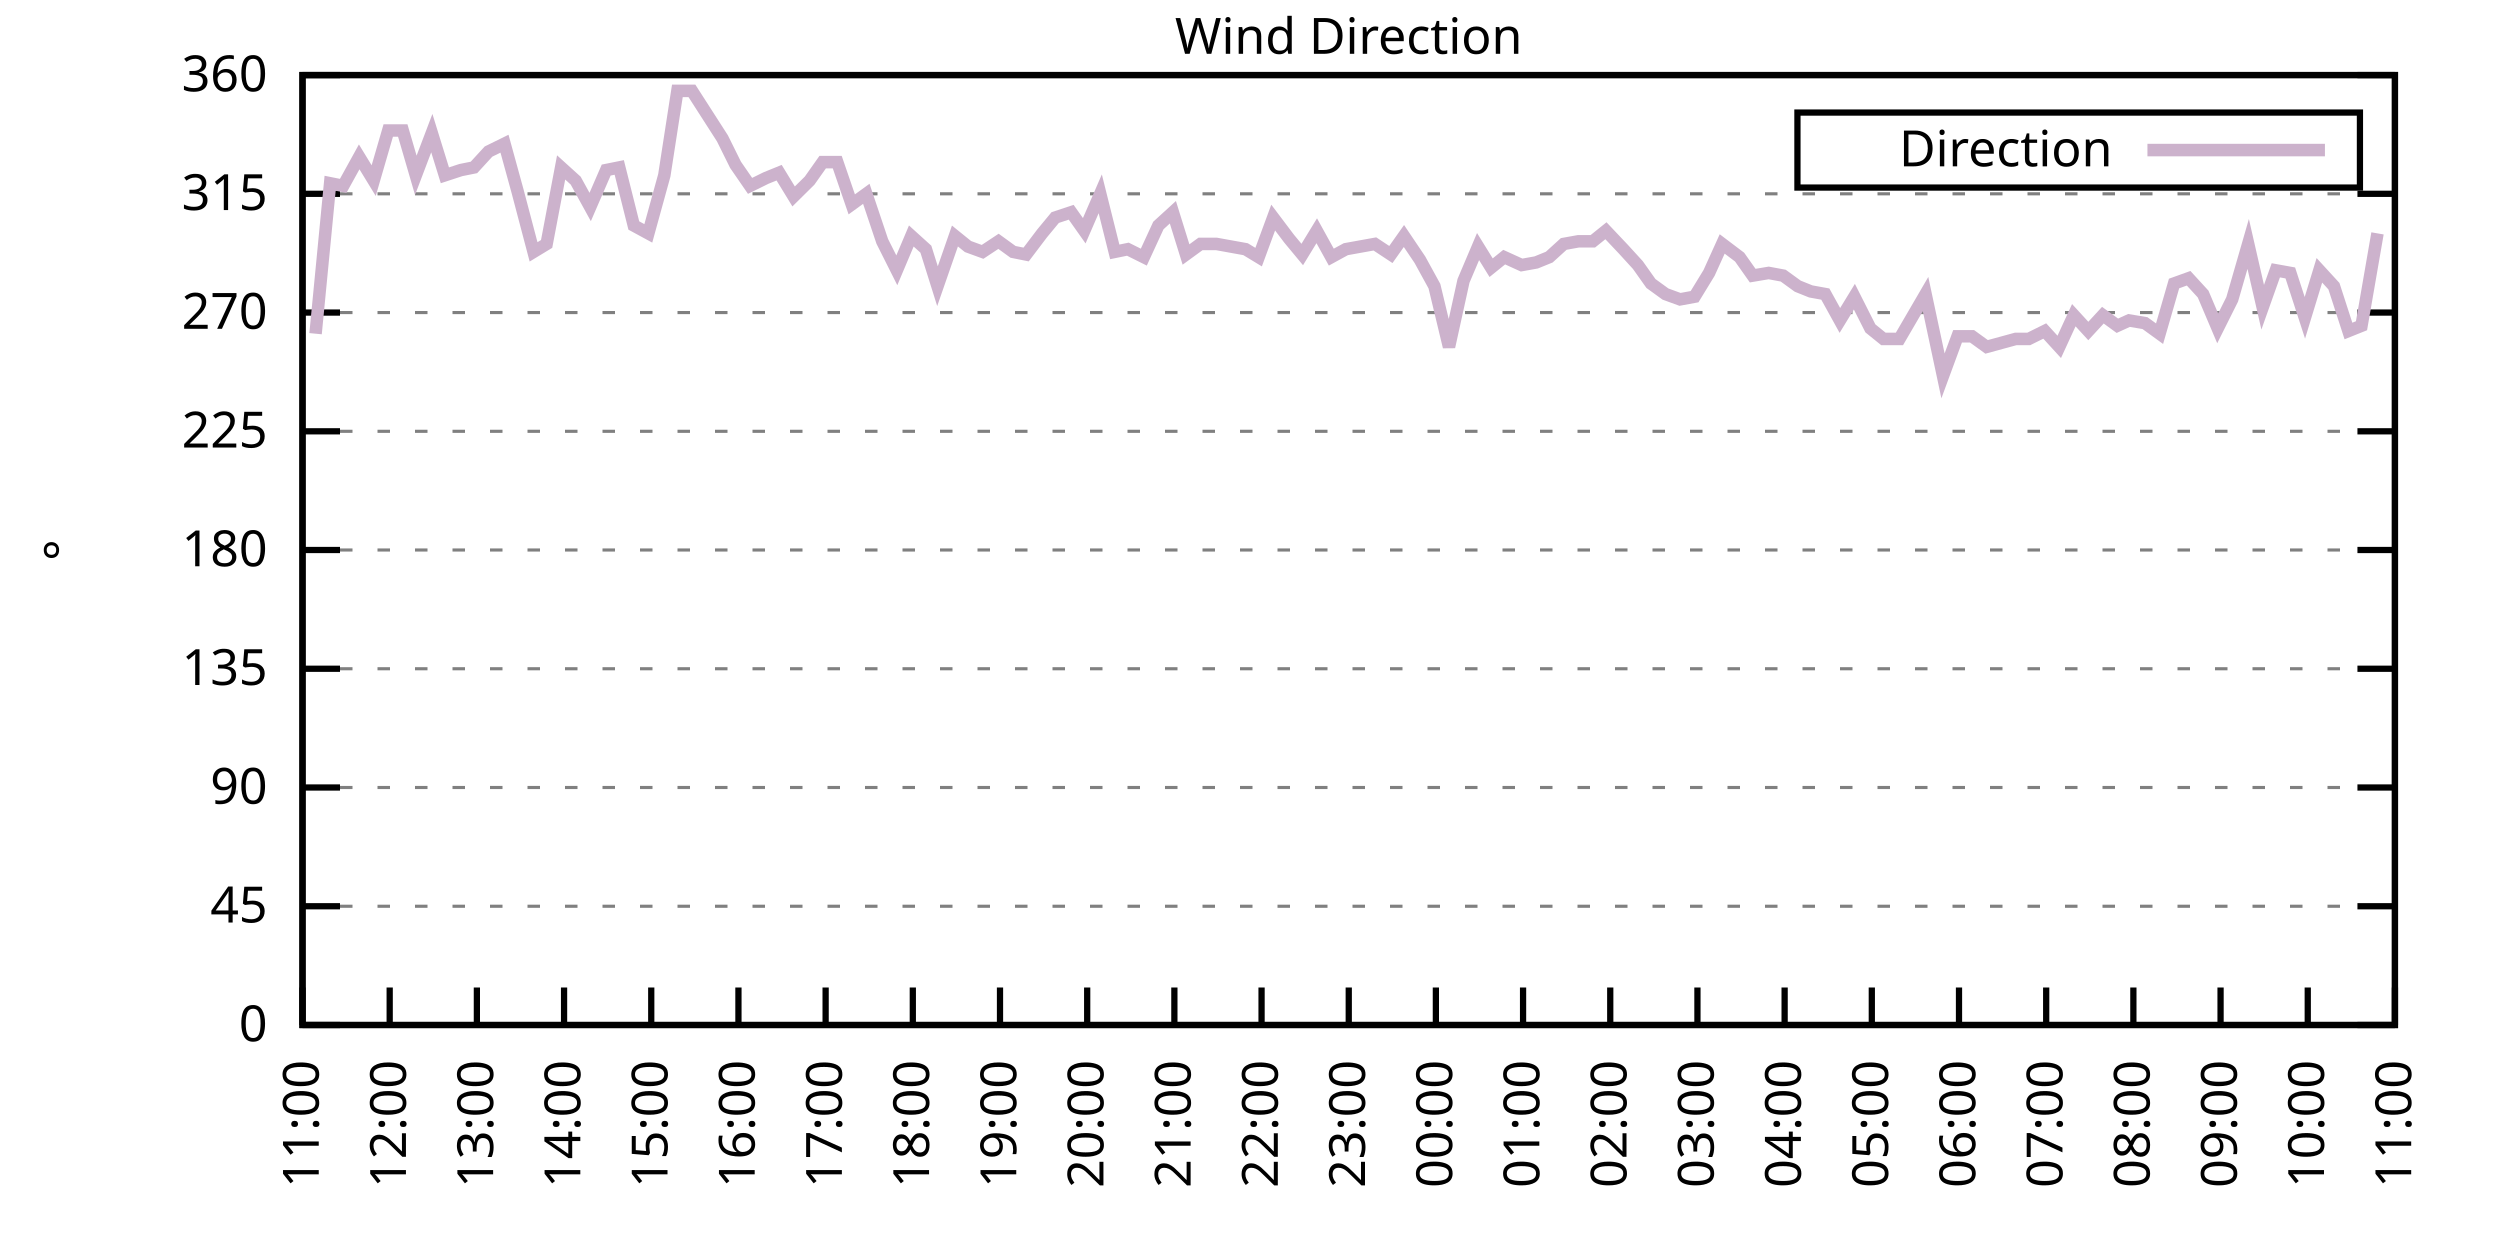
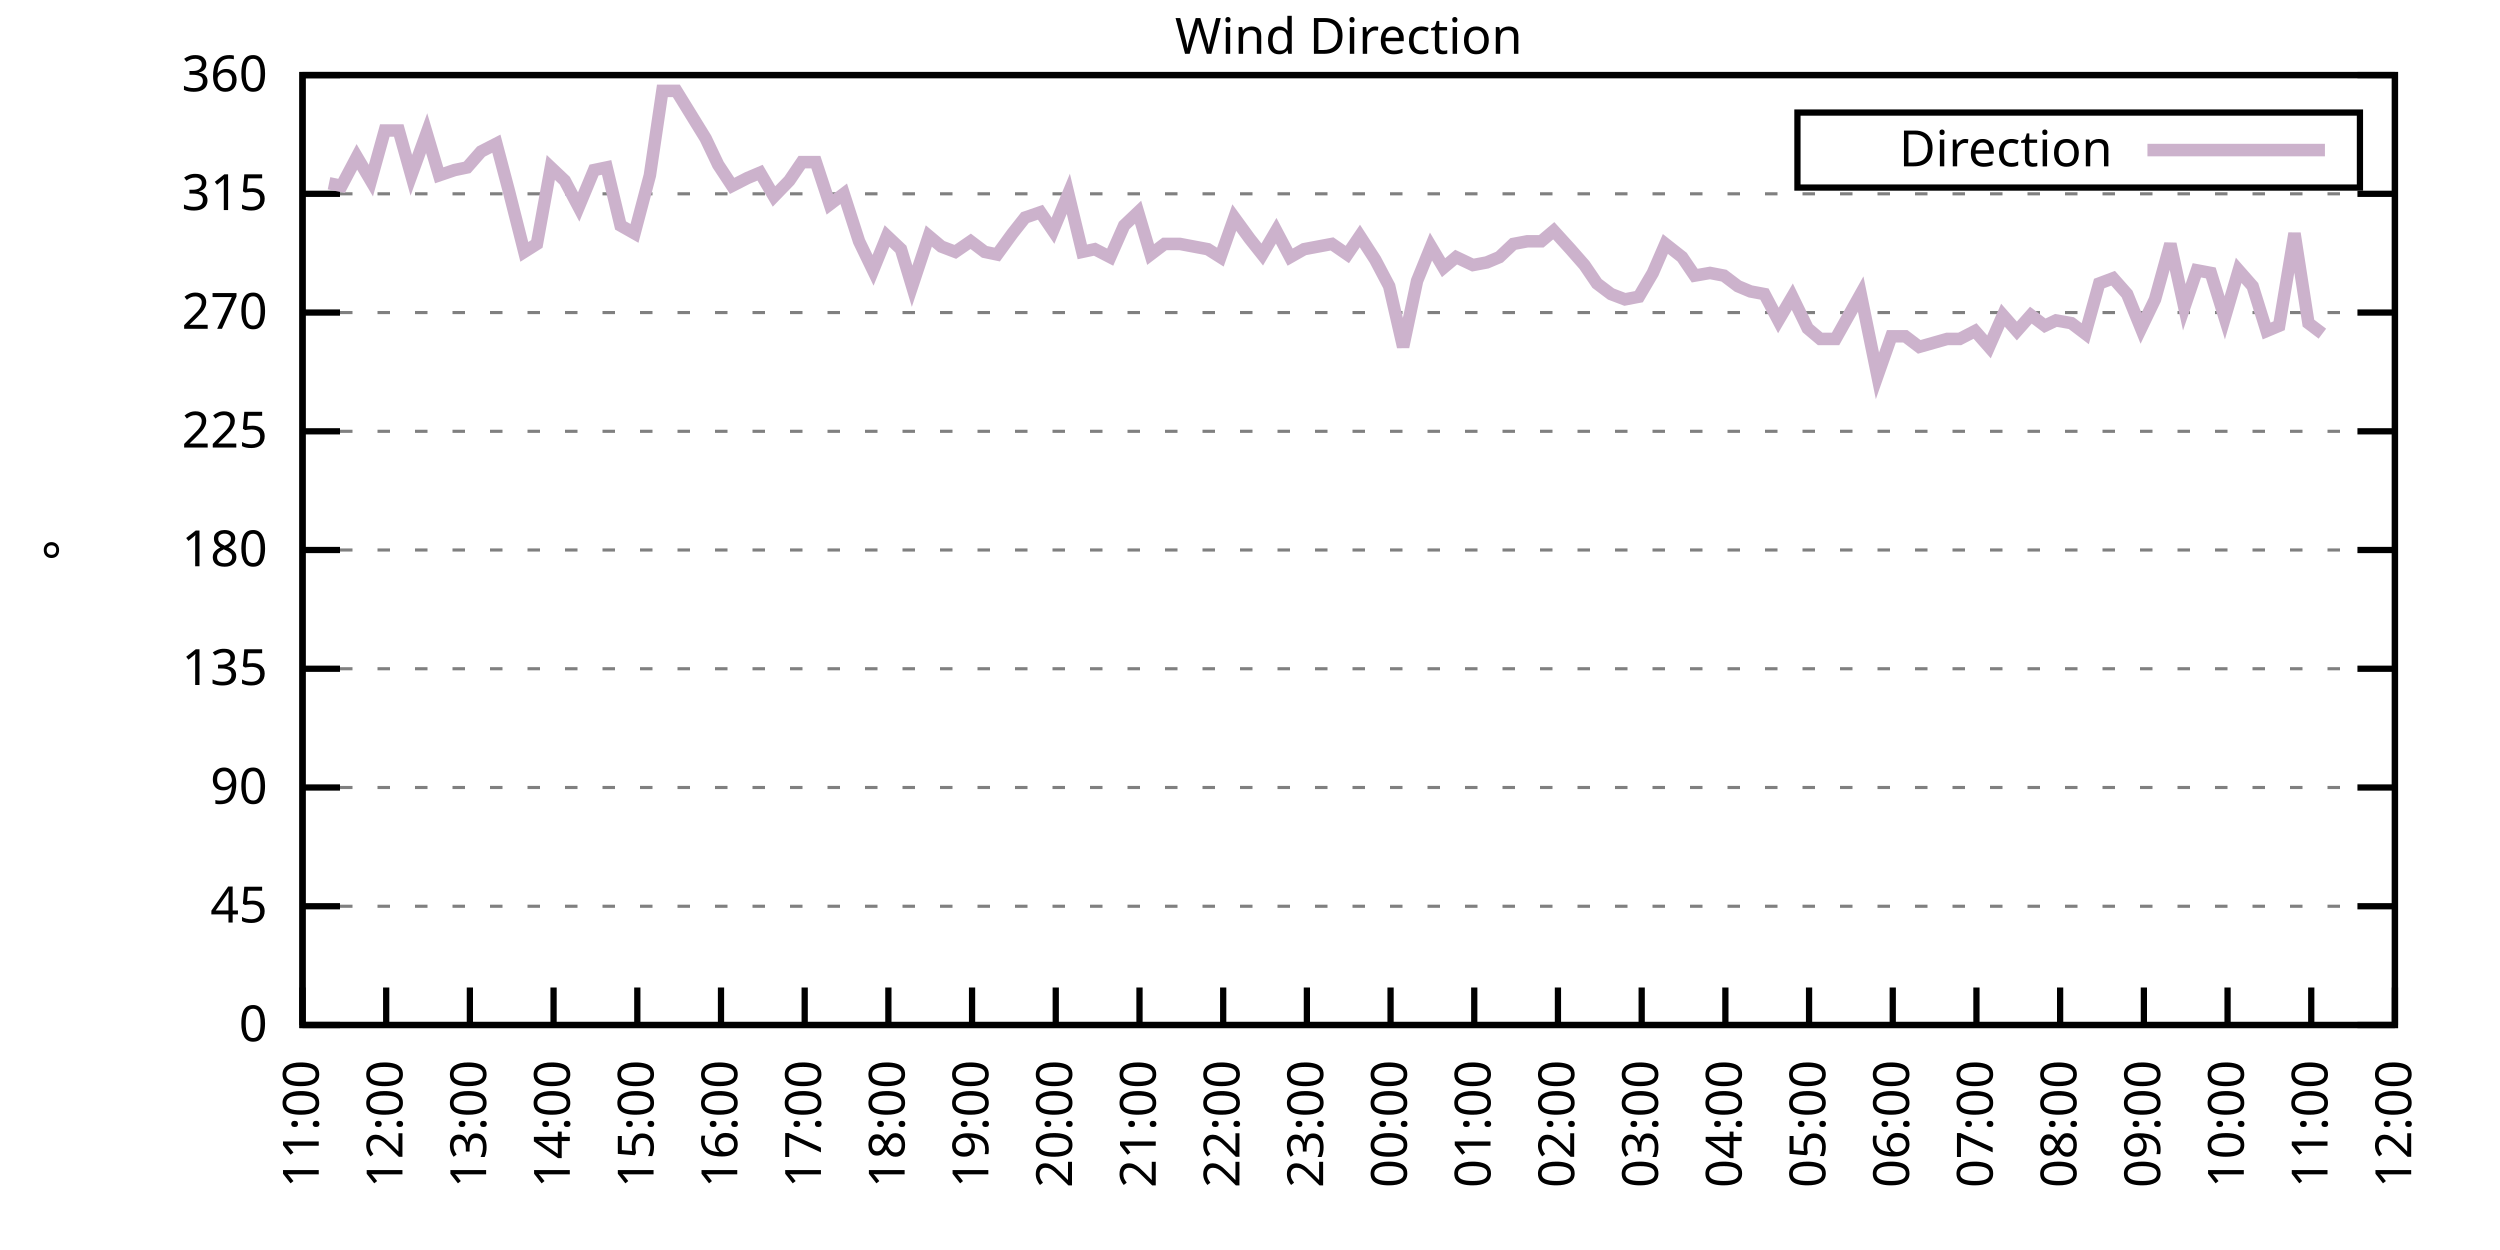
<svg xmlns="http://www.w3.org/2000/svg" xmlns:xlink="http://www.w3.org/1999/xlink" width="400" height="200" viewBox="0 0 400 200">
  <g id="gnuplot_canvas">
    <rect x="0" y="0" width="400" height="200" fill="none" />
    <defs>
      <circle id="gpDot" r="0.5" stroke-width="0.5" stroke="currentColor" />
      <path id="gpPt0" stroke-width="0.333" stroke="currentColor" d="M-1,0 h2 M0,-1 v2" />
      <path id="gpPt1" stroke-width="0.333" stroke="currentColor" d="M-1,-1 L1,1 M1,-1 L-1,1" />
      <path id="gpPt2" stroke-width="0.333" stroke="currentColor" d="M-1,0 L1,0 M0,-1 L0,1 M-1,-1 L1,1 M-1,1 L1,-1" />
      <rect id="gpPt3" stroke-width="0.333" stroke="currentColor" x="-1" y="-1" width="2" height="2" />
      <rect id="gpPt4" stroke-width="0.333" stroke="currentColor" fill="currentColor" x="-1" y="-1" width="2" height="2" />
      <circle id="gpPt5" stroke-width="0.333" stroke="currentColor" cx="0" cy="0" r="1" />
      <use xlink:href="#gpPt5" id="gpPt6" fill="currentColor" stroke="none" />
      <path id="gpPt7" stroke-width="0.333" stroke="currentColor" d="M0,-1.33 L-1.33,0.67 L1.33,0.67 z" />
      <use xlink:href="#gpPt7" id="gpPt8" fill="currentColor" stroke="none" />
      <use xlink:href="#gpPt7" id="gpPt9" stroke="currentColor" transform="rotate(180)" />
      <use xlink:href="#gpPt9" id="gpPt10" fill="currentColor" stroke="none" />
      <use xlink:href="#gpPt3" id="gpPt11" stroke="currentColor" transform="rotate(45)" />
      <use xlink:href="#gpPt11" id="gpPt12" fill="currentColor" stroke="none" />
      <path id="gpPt13" stroke-width="0.333" stroke="currentColor" d="M0,1.330 L1.265,0.411 L0.782,-1.067 L-0.782,-1.076 L-1.265,0.411 z" />
      <use xlink:href="#gpPt13" id="gpPt14" fill="currentColor" stroke="none" />
      <filter id="textbox" filterUnits="objectBoundingBox" x="0" y="0" height="1" width="1">
        <feFlood flood-color="white" flood-opacity="1" result="bgnd" />
        <feComposite in="SourceGraphic" in2="bgnd" operator="atop" />
      </filter>
      <filter id="greybox" filterUnits="objectBoundingBox" x="0" y="0" height="1" width="1">
        <feFlood flood-color="lightgrey" flood-opacity="1" result="grey" />
        <feComposite in="SourceGraphic" in2="grey" operator="atop" />
      </filter>
    </defs>
    <g fill="none" color="white" stroke="currentColor" stroke-width="1.00" stroke-linecap="butt" stroke-linejoin="miter">
</g>
    <g fill="none" color="black" stroke="currentColor" stroke-width="1.00" stroke-linecap="butt" stroke-linejoin="miter">
      <g stroke="none" shape-rendering="crispEdges">
        <polygon fill="rgb(255, 255, 255)" points="48.40,164.00 383.18,164.00 383.18,12.02 48.40,12.02 " />
      </g>
    </g>
    <g fill="none" color="black" stroke="currentColor" stroke-width="1.00" stroke-linecap="butt" stroke-linejoin="miter">
</g>
    <g fill="none" color="black" stroke="black" stroke-width="0.50" stroke-linecap="butt" stroke-linejoin="miter">
</g>
    <g fill="none" color="gray" stroke="currentColor" stroke-width="0.50" stroke-linecap="butt" stroke-linejoin="miter">
      <path stroke="gray" stroke-dasharray="2,4" class="gridline" d="M48.40,164.00 L383.19,164.00  " />
    </g>
    <g fill="none" color="gray" stroke="gray" stroke-width="1.00" stroke-linecap="butt" stroke-linejoin="miter">
</g>
    <g fill="none" color="black" stroke="currentColor" stroke-width="1.00" stroke-linecap="butt" stroke-linejoin="miter">
      <path stroke="black" d="M48.40,164.00 L54.40,164.00 M383.19,164.00 L377.19,164.00  " />
      <g transform="translate(42.80,166.60)" stroke="none" fill="black" font-family="Sans" font-size="8.00" text-anchor="end">
        <text>
          <tspan font-family="Sans"> 0</tspan>
        </text>
      </g>
    </g>
    <g fill="none" color="black" stroke="currentColor" stroke-width="1.00" stroke-linecap="butt" stroke-linejoin="miter">
</g>
    <g fill="none" color="black" stroke="black" stroke-width="0.50" stroke-linecap="butt" stroke-linejoin="miter">
</g>
    <g fill="none" color="gray" stroke="currentColor" stroke-width="0.50" stroke-linecap="butt" stroke-linejoin="miter">
      <path stroke="gray" stroke-dasharray="2,4" class="gridline" d="M48.40,145.00 L383.19,145.00  " />
    </g>
    <g fill="none" color="gray" stroke="gray" stroke-width="1.00" stroke-linecap="butt" stroke-linejoin="miter">
</g>
    <g fill="none" color="black" stroke="currentColor" stroke-width="1.00" stroke-linecap="butt" stroke-linejoin="miter">
      <path stroke="black" d="M48.40,145.00 L54.40,145.00 M383.19,145.00 L377.19,145.00  " />
      <g transform="translate(42.80,147.60)" stroke="none" fill="black" font-family="Sans" font-size="8.00" text-anchor="end">
        <text>
          <tspan font-family="Sans"> 45</tspan>
        </text>
      </g>
    </g>
    <g fill="none" color="black" stroke="currentColor" stroke-width="1.00" stroke-linecap="butt" stroke-linejoin="miter">
</g>
    <g fill="none" color="black" stroke="black" stroke-width="0.50" stroke-linecap="butt" stroke-linejoin="miter">
</g>
    <g fill="none" color="gray" stroke="currentColor" stroke-width="0.50" stroke-linecap="butt" stroke-linejoin="miter">
      <path stroke="gray" stroke-dasharray="2,4" class="gridline" d="M48.40,126.00 L383.19,126.00  " />
    </g>
    <g fill="none" color="gray" stroke="gray" stroke-width="1.00" stroke-linecap="butt" stroke-linejoin="miter">
</g>
    <g fill="none" color="black" stroke="currentColor" stroke-width="1.00" stroke-linecap="butt" stroke-linejoin="miter">
      <path stroke="black" d="M48.40,126.00 L54.40,126.00 M383.19,126.00 L377.19,126.00  " />
      <g transform="translate(42.80,128.60)" stroke="none" fill="black" font-family="Sans" font-size="8.00" text-anchor="end">
        <text>
          <tspan font-family="Sans"> 90</tspan>
        </text>
      </g>
    </g>
    <g fill="none" color="black" stroke="currentColor" stroke-width="1.00" stroke-linecap="butt" stroke-linejoin="miter">
</g>
    <g fill="none" color="black" stroke="black" stroke-width="0.50" stroke-linecap="butt" stroke-linejoin="miter">
</g>
    <g fill="none" color="gray" stroke="currentColor" stroke-width="0.50" stroke-linecap="butt" stroke-linejoin="miter">
      <path stroke="gray" stroke-dasharray="2,4" class="gridline" d="M48.40,107.00 L383.19,107.00  " />
    </g>
    <g fill="none" color="gray" stroke="gray" stroke-width="1.00" stroke-linecap="butt" stroke-linejoin="miter">
</g>
    <g fill="none" color="black" stroke="currentColor" stroke-width="1.00" stroke-linecap="butt" stroke-linejoin="miter">
      <path stroke="black" d="M48.40,107.00 L54.40,107.00 M383.19,107.00 L377.19,107.00  " />
      <g transform="translate(42.80,109.60)" stroke="none" fill="black" font-family="Sans" font-size="8.00" text-anchor="end">
        <text>
          <tspan font-family="Sans"> 135</tspan>
        </text>
      </g>
    </g>
    <g fill="none" color="black" stroke="currentColor" stroke-width="1.00" stroke-linecap="butt" stroke-linejoin="miter">
</g>
    <g fill="none" color="black" stroke="black" stroke-width="0.50" stroke-linecap="butt" stroke-linejoin="miter">
</g>
    <g fill="none" color="gray" stroke="currentColor" stroke-width="0.50" stroke-linecap="butt" stroke-linejoin="miter">
      <path stroke="gray" stroke-dasharray="2,4" class="gridline" d="M48.40,88.00 L383.19,88.00  " />
    </g>
    <g fill="none" color="gray" stroke="gray" stroke-width="1.00" stroke-linecap="butt" stroke-linejoin="miter">
</g>
    <g fill="none" color="black" stroke="currentColor" stroke-width="1.00" stroke-linecap="butt" stroke-linejoin="miter">
      <path stroke="black" d="M48.40,88.00 L54.40,88.00 M383.19,88.00 L377.19,88.00  " />
      <g transform="translate(42.80,90.60)" stroke="none" fill="black" font-family="Sans" font-size="8.00" text-anchor="end">
        <text>
          <tspan font-family="Sans"> 180</tspan>
        </text>
      </g>
    </g>
    <g fill="none" color="black" stroke="currentColor" stroke-width="1.00" stroke-linecap="butt" stroke-linejoin="miter">
</g>
    <g fill="none" color="black" stroke="black" stroke-width="0.50" stroke-linecap="butt" stroke-linejoin="miter">
</g>
    <g fill="none" color="gray" stroke="currentColor" stroke-width="0.50" stroke-linecap="butt" stroke-linejoin="miter">
      <path stroke="gray" stroke-dasharray="2,4" class="gridline" d="M48.40,69.01 L383.19,69.01  " />
    </g>
    <g fill="none" color="gray" stroke="gray" stroke-width="1.00" stroke-linecap="butt" stroke-linejoin="miter">
</g>
    <g fill="none" color="black" stroke="currentColor" stroke-width="1.00" stroke-linecap="butt" stroke-linejoin="miter">
      <path stroke="black" d="M48.40,69.01 L54.40,69.01 M383.19,69.01 L377.19,69.01  " />
      <g transform="translate(42.80,71.61)" stroke="none" fill="black" font-family="Sans" font-size="8.00" text-anchor="end">
        <text>
          <tspan font-family="Sans"> 225</tspan>
        </text>
      </g>
    </g>
    <g fill="none" color="black" stroke="currentColor" stroke-width="1.00" stroke-linecap="butt" stroke-linejoin="miter">
</g>
    <g fill="none" color="black" stroke="black" stroke-width="0.50" stroke-linecap="butt" stroke-linejoin="miter">
</g>
    <g fill="none" color="gray" stroke="currentColor" stroke-width="0.50" stroke-linecap="butt" stroke-linejoin="miter">
      <path stroke="gray" stroke-dasharray="2,4" class="gridline" d="M48.40,50.01 L383.19,50.01  " />
    </g>
    <g fill="none" color="gray" stroke="gray" stroke-width="1.00" stroke-linecap="butt" stroke-linejoin="miter">
</g>
    <g fill="none" color="black" stroke="currentColor" stroke-width="1.00" stroke-linecap="butt" stroke-linejoin="miter">
      <path stroke="black" d="M48.40,50.01 L54.40,50.01 M383.19,50.01 L377.19,50.01  " />
      <g transform="translate(42.80,52.61)" stroke="none" fill="black" font-family="Sans" font-size="8.00" text-anchor="end">
        <text>
          <tspan font-family="Sans"> 270</tspan>
        </text>
      </g>
    </g>
    <g fill="none" color="black" stroke="currentColor" stroke-width="1.00" stroke-linecap="butt" stroke-linejoin="miter">
</g>
    <g fill="none" color="black" stroke="black" stroke-width="0.50" stroke-linecap="butt" stroke-linejoin="miter">
</g>
    <g fill="none" color="gray" stroke="currentColor" stroke-width="0.50" stroke-linecap="butt" stroke-linejoin="miter">
      <path stroke="gray" stroke-dasharray="2,4" class="gridline" d="M48.40,31.01 L383.19,31.01  " />
    </g>
    <g fill="none" color="gray" stroke="gray" stroke-width="1.00" stroke-linecap="butt" stroke-linejoin="miter">
</g>
    <g fill="none" color="black" stroke="currentColor" stroke-width="1.00" stroke-linecap="butt" stroke-linejoin="miter">
      <path stroke="black" d="M48.40,31.01 L54.40,31.01 M383.19,31.01 L377.19,31.01  " />
      <g transform="translate(42.80,33.61)" stroke="none" fill="black" font-family="Sans" font-size="8.00" text-anchor="end">
        <text>
          <tspan font-family="Sans"> 315</tspan>
        </text>
      </g>
    </g>
    <g fill="none" color="black" stroke="currentColor" stroke-width="1.00" stroke-linecap="butt" stroke-linejoin="miter">
</g>
    <g fill="none" color="black" stroke="black" stroke-width="0.50" stroke-linecap="butt" stroke-linejoin="miter">
</g>
    <g fill="none" color="gray" stroke="currentColor" stroke-width="0.50" stroke-linecap="butt" stroke-linejoin="miter">
      <path stroke="gray" stroke-dasharray="2,4" class="gridline" d="M48.40,12.01 L383.19,12.01  " />
    </g>
    <g fill="none" color="gray" stroke="gray" stroke-width="1.00" stroke-linecap="butt" stroke-linejoin="miter">
</g>
    <g fill="none" color="black" stroke="currentColor" stroke-width="1.00" stroke-linecap="butt" stroke-linejoin="miter">
      <path stroke="black" d="M48.40,12.01 L54.40,12.01 M383.19,12.01 L377.19,12.01  " />
      <g transform="translate(42.80,14.61)" stroke="none" fill="black" font-family="Sans" font-size="8.00" text-anchor="end">
        <text>
          <tspan font-family="Sans"> 360</tspan>
        </text>
      </g>
    </g>
    <g fill="none" color="black" stroke="currentColor" stroke-width="1.00" stroke-linecap="butt" stroke-linejoin="miter">
      <path stroke="black" d="M48.40,164.00 L48.40,158.00  " />
      <g transform="translate(51.00,169.60) rotate(270.00)" stroke="none" fill="black" font-family="Sans" font-size="8.00" text-anchor="end">
        <text>
          <tspan font-family="Sans">11:00</tspan>
        </text>
      </g>
    </g>
    <g fill="none" color="black" stroke="currentColor" stroke-width="1.00" stroke-linecap="butt" stroke-linejoin="miter">
-       <path stroke="black" d="M62.35,164.00 L62.35,158.00  " />
-       <g transform="translate(64.95,169.60) rotate(270.00)" stroke="none" fill="black" font-family="Sans" font-size="8.00" text-anchor="end">
+       <path stroke="black" d="M61.79,164.00 L61.79,158.00  " />
+       <g transform="translate(64.39,169.60) rotate(270.00)" stroke="none" fill="black" font-family="Sans" font-size="8.00" text-anchor="end">
        <text>
          <tspan font-family="Sans">12:00</tspan>
        </text>
      </g>
    </g>
    <g fill="none" color="black" stroke="currentColor" stroke-width="1.00" stroke-linecap="butt" stroke-linejoin="miter">
-       <path stroke="black" d="M76.30,164.00 L76.30,158.00  " />
-       <g transform="translate(78.90,169.60) rotate(270.00)" stroke="none" fill="black" font-family="Sans" font-size="8.00" text-anchor="end">
+       <path stroke="black" d="M75.18,164.00 L75.18,158.00  " />
+       <g transform="translate(77.78,169.60) rotate(270.00)" stroke="none" fill="black" font-family="Sans" font-size="8.00" text-anchor="end">
        <text>
          <tspan font-family="Sans">13:00</tspan>
        </text>
      </g>
    </g>
    <g fill="none" color="black" stroke="currentColor" stroke-width="1.00" stroke-linecap="butt" stroke-linejoin="miter">
-       <path stroke="black" d="M90.25,164.00 L90.25,158.00  " />
-       <g transform="translate(92.85,169.60) rotate(270.00)" stroke="none" fill="black" font-family="Sans" font-size="8.00" text-anchor="end">
+       <path stroke="black" d="M88.57,164.00 L88.57,158.00  " />
+       <g transform="translate(91.17,169.60) rotate(270.00)" stroke="none" fill="black" font-family="Sans" font-size="8.00" text-anchor="end">
        <text>
          <tspan font-family="Sans">14:00</tspan>
        </text>
      </g>
    </g>
    <g fill="none" color="black" stroke="currentColor" stroke-width="1.00" stroke-linecap="butt" stroke-linejoin="miter">
-       <path stroke="black" d="M104.20,164.00 L104.20,158.00  " />
-       <g transform="translate(106.80,169.60) rotate(270.00)" stroke="none" fill="black" font-family="Sans" font-size="8.00" text-anchor="end">
+       <path stroke="black" d="M101.97,164.00 L101.97,158.00  " />
+       <g transform="translate(104.57,169.60) rotate(270.00)" stroke="none" fill="black" font-family="Sans" font-size="8.00" text-anchor="end">
        <text>
          <tspan font-family="Sans">15:00</tspan>
        </text>
      </g>
    </g>
    <g fill="none" color="black" stroke="currentColor" stroke-width="1.00" stroke-linecap="butt" stroke-linejoin="miter">
-       <path stroke="black" d="M118.15,164.00 L118.15,158.00  " />
-       <g transform="translate(120.75,169.60) rotate(270.00)" stroke="none" fill="black" font-family="Sans" font-size="8.00" text-anchor="end">
+       <path stroke="black" d="M115.36,164.00 L115.36,158.00  " />
+       <g transform="translate(117.96,169.60) rotate(270.00)" stroke="none" fill="black" font-family="Sans" font-size="8.00" text-anchor="end">
        <text>
          <tspan font-family="Sans">16:00</tspan>
        </text>
      </g>
    </g>
    <g fill="none" color="black" stroke="currentColor" stroke-width="1.00" stroke-linecap="butt" stroke-linejoin="miter">
-       <path stroke="black" d="M132.10,164.00 L132.10,158.00  " />
-       <g transform="translate(134.70,169.60) rotate(270.00)" stroke="none" fill="black" font-family="Sans" font-size="8.00" text-anchor="end">
+       <path stroke="black" d="M128.75,164.00 L128.75,158.00  " />
+       <g transform="translate(131.35,169.60) rotate(270.00)" stroke="none" fill="black" font-family="Sans" font-size="8.00" text-anchor="end">
        <text>
          <tspan font-family="Sans">17:00</tspan>
        </text>
      </g>
    </g>
    <g fill="none" color="black" stroke="currentColor" stroke-width="1.00" stroke-linecap="butt" stroke-linejoin="miter">
-       <path stroke="black" d="M146.05,164.00 L146.05,158.00  " />
-       <g transform="translate(148.65,169.60) rotate(270.00)" stroke="none" fill="black" font-family="Sans" font-size="8.00" text-anchor="end">
+       <path stroke="black" d="M142.14,164.00 L142.14,158.00  " />
+       <g transform="translate(144.74,169.60) rotate(270.00)" stroke="none" fill="black" font-family="Sans" font-size="8.00" text-anchor="end">
        <text>
          <tspan font-family="Sans">18:00</tspan>
        </text>
      </g>
    </g>
    <g fill="none" color="black" stroke="currentColor" stroke-width="1.00" stroke-linecap="butt" stroke-linejoin="miter">
-       <path stroke="black" d="M160.00,164.00 L160.00,158.00  " />
-       <g transform="translate(162.60,169.60) rotate(270.00)" stroke="none" fill="black" font-family="Sans" font-size="8.00" text-anchor="end">
+       <path stroke="black" d="M155.53,164.00 L155.53,158.00  " />
+       <g transform="translate(158.13,169.60) rotate(270.00)" stroke="none" fill="black" font-family="Sans" font-size="8.00" text-anchor="end">
        <text>
          <tspan font-family="Sans">19:00</tspan>
        </text>
      </g>
    </g>
    <g fill="none" color="black" stroke="currentColor" stroke-width="1.00" stroke-linecap="butt" stroke-linejoin="miter">
-       <path stroke="black" d="M173.95,164.00 L173.95,158.00  " />
-       <g transform="translate(176.55,169.60) rotate(270.00)" stroke="none" fill="black" font-family="Sans" font-size="8.00" text-anchor="end">
+       <path stroke="black" d="M168.92,164.00 L168.92,158.00  " />
+       <g transform="translate(171.52,169.60) rotate(270.00)" stroke="none" fill="black" font-family="Sans" font-size="8.00" text-anchor="end">
        <text>
          <tspan font-family="Sans">20:00</tspan>
        </text>
      </g>
    </g>
    <g fill="none" color="black" stroke="currentColor" stroke-width="1.00" stroke-linecap="butt" stroke-linejoin="miter">
-       <path stroke="black" d="M187.90,164.00 L187.90,158.00  " />
-       <g transform="translate(190.50,169.60) rotate(270.00)" stroke="none" fill="black" font-family="Sans" font-size="8.00" text-anchor="end">
+       <path stroke="black" d="M182.32,164.00 L182.32,158.00  " />
+       <g transform="translate(184.92,169.60) rotate(270.00)" stroke="none" fill="black" font-family="Sans" font-size="8.00" text-anchor="end">
        <text>
          <tspan font-family="Sans">21:00</tspan>
        </text>
      </g>
    </g>
    <g fill="none" color="black" stroke="currentColor" stroke-width="1.00" stroke-linecap="butt" stroke-linejoin="miter">
-       <path stroke="black" d="M201.85,164.00 L201.85,158.00  " />
-       <g transform="translate(204.45,169.60) rotate(270.00)" stroke="none" fill="black" font-family="Sans" font-size="8.00" text-anchor="end">
+       <path stroke="black" d="M195.71,164.00 L195.71,158.00  " />
+       <g transform="translate(198.31,169.60) rotate(270.00)" stroke="none" fill="black" font-family="Sans" font-size="8.00" text-anchor="end">
        <text>
          <tspan font-family="Sans">22:00</tspan>
        </text>
      </g>
    </g>
    <g fill="none" color="black" stroke="currentColor" stroke-width="1.00" stroke-linecap="butt" stroke-linejoin="miter">
-       <path stroke="black" d="M215.80,164.00 L215.80,158.00  " />
-       <g transform="translate(218.40,169.60) rotate(270.00)" stroke="none" fill="black" font-family="Sans" font-size="8.00" text-anchor="end">
+       <path stroke="black" d="M209.10,164.00 L209.10,158.00  " />
+       <g transform="translate(211.70,169.60) rotate(270.00)" stroke="none" fill="black" font-family="Sans" font-size="8.00" text-anchor="end">
        <text>
          <tspan font-family="Sans">23:00</tspan>
        </text>
      </g>
    </g>
    <g fill="none" color="black" stroke="currentColor" stroke-width="1.00" stroke-linecap="butt" stroke-linejoin="miter">
-       <path stroke="black" d="M229.74,164.00 L229.74,158.00  " />
-       <g transform="translate(232.34,169.60) rotate(270.00)" stroke="none" fill="black" font-family="Sans" font-size="8.00" text-anchor="end">
+       <path stroke="black" d="M222.49,164.00 L222.49,158.00  " />
+       <g transform="translate(225.09,169.60) rotate(270.00)" stroke="none" fill="black" font-family="Sans" font-size="8.00" text-anchor="end">
        <text>
          <tspan font-family="Sans">00:00</tspan>
        </text>
      </g>
    </g>
    <g fill="none" color="black" stroke="currentColor" stroke-width="1.00" stroke-linecap="butt" stroke-linejoin="miter">
-       <path stroke="black" d="M243.69,164.00 L243.69,158.00  " />
-       <g transform="translate(246.29,169.60) rotate(270.00)" stroke="none" fill="black" font-family="Sans" font-size="8.00" text-anchor="end">
+       <path stroke="black" d="M235.88,164.00 L235.88,158.00  " />
+       <g transform="translate(238.48,169.60) rotate(270.00)" stroke="none" fill="black" font-family="Sans" font-size="8.00" text-anchor="end">
        <text>
          <tspan font-family="Sans">01:00</tspan>
        </text>
      </g>
    </g>
    <g fill="none" color="black" stroke="currentColor" stroke-width="1.00" stroke-linecap="butt" stroke-linejoin="miter">
-       <path stroke="black" d="M257.64,164.00 L257.64,158.00  " />
-       <g transform="translate(260.24,169.60) rotate(270.00)" stroke="none" fill="black" font-family="Sans" font-size="8.00" text-anchor="end">
+       <path stroke="black" d="M249.27,164.00 L249.27,158.00  " />
+       <g transform="translate(251.87,169.60) rotate(270.00)" stroke="none" fill="black" font-family="Sans" font-size="8.00" text-anchor="end">
        <text>
          <tspan font-family="Sans">02:00</tspan>
        </text>
      </g>
    </g>
    <g fill="none" color="black" stroke="currentColor" stroke-width="1.00" stroke-linecap="butt" stroke-linejoin="miter">
-       <path stroke="black" d="M271.59,164.00 L271.59,158.00  " />
-       <g transform="translate(274.19,169.60) rotate(270.00)" stroke="none" fill="black" font-family="Sans" font-size="8.00" text-anchor="end">
+       <path stroke="black" d="M262.67,164.00 L262.67,158.00  " />
+       <g transform="translate(265.27,169.60) rotate(270.00)" stroke="none" fill="black" font-family="Sans" font-size="8.00" text-anchor="end">
        <text>
          <tspan font-family="Sans">03:00</tspan>
        </text>
      </g>
    </g>
    <g fill="none" color="black" stroke="currentColor" stroke-width="1.00" stroke-linecap="butt" stroke-linejoin="miter">
-       <path stroke="black" d="M285.54,164.00 L285.54,158.00  " />
-       <g transform="translate(288.14,169.60) rotate(270.00)" stroke="none" fill="black" font-family="Sans" font-size="8.00" text-anchor="end">
+       <path stroke="black" d="M276.06,164.00 L276.06,158.00  " />
+       <g transform="translate(278.66,169.60) rotate(270.00)" stroke="none" fill="black" font-family="Sans" font-size="8.00" text-anchor="end">
        <text>
          <tspan font-family="Sans">04:00</tspan>
        </text>
      </g>
    </g>
    <g fill="none" color="black" stroke="currentColor" stroke-width="1.00" stroke-linecap="butt" stroke-linejoin="miter">
-       <path stroke="black" d="M299.49,164.00 L299.49,158.00  " />
-       <g transform="translate(302.09,169.60) rotate(270.00)" stroke="none" fill="black" font-family="Sans" font-size="8.00" text-anchor="end">
+       <path stroke="black" d="M289.45,164.00 L289.45,158.00  " />
+       <g transform="translate(292.05,169.60) rotate(270.00)" stroke="none" fill="black" font-family="Sans" font-size="8.00" text-anchor="end">
        <text>
          <tspan font-family="Sans">05:00</tspan>
        </text>
      </g>
    </g>
    <g fill="none" color="black" stroke="currentColor" stroke-width="1.00" stroke-linecap="butt" stroke-linejoin="miter">
-       <path stroke="black" d="M313.44,164.00 L313.44,158.00  " />
-       <g transform="translate(316.04,169.60) rotate(270.00)" stroke="none" fill="black" font-family="Sans" font-size="8.00" text-anchor="end">
+       <path stroke="black" d="M302.84,164.00 L302.84,158.00  " />
+       <g transform="translate(305.44,169.60) rotate(270.00)" stroke="none" fill="black" font-family="Sans" font-size="8.00" text-anchor="end">
        <text>
          <tspan font-family="Sans">06:00</tspan>
        </text>
      </g>
    </g>
    <g fill="none" color="black" stroke="currentColor" stroke-width="1.00" stroke-linecap="butt" stroke-linejoin="miter">
-       <path stroke="black" d="M327.39,164.00 L327.39,158.00  " />
-       <g transform="translate(329.99,169.60) rotate(270.00)" stroke="none" fill="black" font-family="Sans" font-size="8.00" text-anchor="end">
+       <path stroke="black" d="M316.23,164.00 L316.23,158.00  " />
+       <g transform="translate(318.83,169.60) rotate(270.00)" stroke="none" fill="black" font-family="Sans" font-size="8.00" text-anchor="end">
        <text>
          <tspan font-family="Sans">07:00</tspan>
        </text>
      </g>
    </g>
    <g fill="none" color="black" stroke="currentColor" stroke-width="1.00" stroke-linecap="butt" stroke-linejoin="miter">
-       <path stroke="black" d="M341.34,164.00 L341.34,158.00  " />
-       <g transform="translate(343.94,169.60) rotate(270.00)" stroke="none" fill="black" font-family="Sans" font-size="8.00" text-anchor="end">
+       <path stroke="black" d="M329.62,164.00 L329.62,158.00  " />
+       <g transform="translate(332.22,169.60) rotate(270.00)" stroke="none" fill="black" font-family="Sans" font-size="8.00" text-anchor="end">
        <text>
          <tspan font-family="Sans">08:00</tspan>
        </text>
      </g>
    </g>
    <g fill="none" color="black" stroke="currentColor" stroke-width="1.00" stroke-linecap="butt" stroke-linejoin="miter">
-       <path stroke="black" d="M355.29,164.00 L355.29,158.00  " />
-       <g transform="translate(357.89,169.60) rotate(270.00)" stroke="none" fill="black" font-family="Sans" font-size="8.00" text-anchor="end">
+       <path stroke="black" d="M343.02,164.00 L343.02,158.00  " />
+       <g transform="translate(345.62,169.60) rotate(270.00)" stroke="none" fill="black" font-family="Sans" font-size="8.00" text-anchor="end">
        <text>
          <tspan font-family="Sans">09:00</tspan>
        </text>
      </g>
    </g>
    <g fill="none" color="black" stroke="currentColor" stroke-width="1.00" stroke-linecap="butt" stroke-linejoin="miter">
-       <path stroke="black" d="M369.24,164.00 L369.24,158.00  " />
-       <g transform="translate(371.84,169.60) rotate(270.00)" stroke="none" fill="black" font-family="Sans" font-size="8.00" text-anchor="end">
+       <path stroke="black" d="M356.41,164.00 L356.41,158.00  " />
+       <g transform="translate(359.01,169.60) rotate(270.00)" stroke="none" fill="black" font-family="Sans" font-size="8.00" text-anchor="end">
        <text>
          <tspan font-family="Sans">10:00</tspan>
+         </text>
+       </g>
+     </g>
+     <g fill="none" color="black" stroke="currentColor" stroke-width="1.00" stroke-linecap="butt" stroke-linejoin="miter">
+       <path stroke="black" d="M369.80,164.00 L369.80,158.00  " />
+       <g transform="translate(372.40,169.60) rotate(270.00)" stroke="none" fill="black" font-family="Sans" font-size="8.00" text-anchor="end">
+         <text>
+           <tspan font-family="Sans">11:00</tspan>
        </text>
      </g>
    </g>
    <g fill="none" color="black" stroke="currentColor" stroke-width="1.00" stroke-linecap="butt" stroke-linejoin="miter">
      <path stroke="black" d="M383.19,164.00 L383.19,158.00  " />
      <g transform="translate(385.79,169.60) rotate(270.00)" stroke="none" fill="black" font-family="Sans" font-size="8.00" text-anchor="end">
        <text>
-           <tspan font-family="Sans">11:00</tspan>
+           <tspan font-family="Sans">12:00</tspan>
        </text>
      </g>
    </g>
    <g fill="none" color="black" stroke="currentColor" stroke-width="1.00" stroke-linecap="butt" stroke-linejoin="miter">
</g>
    <g fill="none" color="black" stroke="currentColor" stroke-width="1.00" stroke-linecap="butt" stroke-linejoin="miter">
      <path stroke="black" d="M48.40,12.01 L48.40,164.00 L383.19,164.00 L383.19,12.01 L48.40,12.01 Z  " />
    </g>
    <g fill="none" color="black" stroke="currentColor" stroke-width="1.00" stroke-linecap="butt" stroke-linejoin="miter">
</g>
    <g fill="none" color="black" stroke="currentColor" stroke-width="1.00" stroke-linecap="butt" stroke-linejoin="miter">
      <path stroke="black" d="M287.59,30.01 L287.59,18.01 L377.59,18.01 L377.59,30.01 L287.59,30.01 Z  " />
    </g>
    <g id="Wind_direction_plot_1">
      <g fill="none" color="white" stroke="black" stroke-width="2.00" stroke-linecap="butt" stroke-linejoin="miter">
</g>
      <g fill="none" color="black" stroke="currentColor" stroke-width="2.00" stroke-linecap="butt" stroke-linejoin="miter">
        <g transform="translate(337.99,26.61)" stroke="none" fill="black" font-family="Sans" font-size="8.00" text-anchor="end">
          <text>
            <tspan font-family="Sans">Direction</tspan>
          </text>
        </g>
      </g>
      <g fill="none" color="black" stroke="currentColor" stroke-width="2.00" stroke-linecap="butt" stroke-linejoin="miter">
-         <path stroke="rgb(204, 178, 204)" d="M343.59,24.01 L371.99,24.01 M50.49,53.39 L52.82,29.32 L54.91,29.74 L57.47,25.10 L59.79,28.90 L62.12,20.88   L64.44,20.88 L66.53,28.05 L69.09,21.30 L71.18,28.05 L73.74,27.21 L75.83,26.79 L78.16,24.25 L80.72,22.99   L82.81,30.59 L85.37,40.30 L87.46,39.03 L89.78,26.79 L92.11,28.90 L94.43,33.12 L96.99,27.21 L99.08,26.79   L101.41,36.08 L103.73,37.34 L106.29,28.05 L108.38,14.54 L110.71,14.54 L115.59,22.14 L117.68,26.36 L120.01,29.74   L122.57,28.48 L124.66,27.63 L126.98,31.43 L129.54,28.90 L131.63,25.94 L133.96,25.94 L136.28,32.70 L138.61,31.01   L141.16,38.61 L143.49,43.25 L145.81,37.76 L148.14,39.87 L150.00,45.79 L152.79,37.76 L154.88,39.45 L157.21,40.30   L159.76,38.61 L162.09,40.30 L164.18,40.72 L166.74,37.34 L168.83,34.81 L171.39,33.96 L173.48,36.92 L176.04,31.01   L178.36,40.30 L180.46,39.87 L183.01,41.14 L185.34,36.08 L187.66,33.96 L189.76,40.72 L192.08,39.03 L194.64,39.03   L196.96,39.45 L199.29,39.87 L201.38,41.14 L203.71,34.81 L206.26,38.19 L208.36,40.72 L210.68,36.92 L213.01,41.14   L215.33,39.87 L217.65,39.45 L219.98,39.03 L222.54,40.72 L224.63,37.76 L227.19,41.56 L229.51,45.79 L231.84,55.50   L234.16,44.94 L236.49,39.45 L238.58,42.83 L240.67,41.14 L243.46,42.41 L245.79,41.99 L247.88,41.14 L250.20,39.03   L252.53,38.61 L254.85,38.61 L256.95,36.92 L259.74,39.87 L262.06,42.41 L264.15,45.36 L266.48,47.05 L268.80,47.90   L271.13,47.47 L273.45,43.67 L275.55,39.03 L278.34,41.14 L280.43,44.10 L282.99,43.67 L285.31,44.10 L287.64,45.79   L289.73,46.63 L292.05,47.05 L294.38,51.27 L296.70,47.47 L299.26,52.54 L301.35,54.23 L303.91,54.23 L308.09,47.05   L310.88,60.14 L313.21,53.81 L315.53,53.81 L317.86,55.50 L322.51,54.23 L324.60,54.23 L327.16,52.96 L329.48,55.50   L331.81,50.43 L334.13,52.96 L336.46,50.43 L338.78,52.12 L340.64,51.27 L343.20,51.70 L345.53,53.39 L347.85,45.36   L350.18,44.52 L352.50,47.05 L354.83,52.54 L357.15,47.90 L359.71,39.03 L362.03,49.16 L364.13,43.25 L366.45,43.67   L368.78,50.85 L371.10,43.25 L373.43,45.79 L375.75,52.96 L377.84,52.12 L380.40,37.34  " />
+         <path stroke="rgb(204, 178, 204)" d="M343.59,24.01 L371.99,24.01 M52.64,29.32 L54.65,29.74 L57.10,25.10 L59.34,28.90 L61.57,20.88 L63.80,20.88   L65.81,28.05 L68.26,21.30 L70.27,28.05 L72.73,27.21 L74.74,26.79 L76.97,24.25 L79.42,22.99 L81.43,30.59   L83.89,40.30 L85.90,39.03 L88.13,26.79 L90.36,28.90 L92.59,33.12 L95.05,27.21 L97.06,26.79 L99.29,36.08   L101.52,37.34 L103.98,28.05 L105.98,14.54 L108.22,14.54 L112.90,22.14 L114.91,26.36 L117.14,29.74 L119.60,28.48   L121.61,27.63 L123.84,31.43 L126.29,28.90 L128.30,25.94 L130.54,25.94 L132.77,32.70 L135.00,31.01 L137.45,38.61   L139.69,43.25 L141.92,37.76 L144.15,39.87 L145.94,45.79 L148.61,37.76 L150.62,39.45 L152.85,40.30 L155.31,38.61   L157.54,40.30 L159.55,40.72 L162.01,37.34 L164.01,34.81 L166.47,33.96 L168.48,36.92 L170.93,31.01 L173.17,40.30   L175.17,39.87 L177.63,41.14 L179.86,36.08 L182.09,33.96 L184.10,40.72 L186.33,39.03 L188.79,39.03 L191.02,39.45   L193.25,39.87 L195.26,41.14 L197.49,34.81 L199.95,38.19 L201.96,40.72 L204.19,36.92 L206.42,41.14 L208.65,39.87   L210.88,39.45 L213.12,39.03 L215.57,40.72 L217.58,37.76 L220.04,41.56 L222.27,45.79 L224.50,55.50 L226.73,44.94   L228.96,39.45 L230.97,42.83 L232.98,41.14 L235.66,42.41 L237.89,41.99 L239.90,41.14 L242.13,39.03 L244.36,38.61   L246.60,38.61 L248.60,36.92 L251.28,39.87 L253.51,42.41 L255.52,45.36 L257.76,47.05 L259.99,47.90 L262.22,47.47   L264.45,43.67 L266.46,39.03 L269.14,41.14 L271.15,44.10 L273.60,43.67 L275.83,44.10 L278.07,45.79 L280.07,46.63   L282.31,47.05 L284.54,51.27 L286.77,47.47 L289.23,52.54 L291.23,54.23 L293.69,54.23 L297.71,47.05 L300.39,60.14   L302.62,53.81 L304.85,53.81 L307.08,55.50 L311.54,54.23 L313.55,54.23 L316.01,52.96 L318.24,55.50 L320.47,50.43   L322.70,52.96 L324.94,50.43 L327.17,52.12 L328.95,51.27 L331.41,51.70 L333.64,53.39 L335.87,45.36 L338.10,44.52   L340.34,47.05 L342.57,52.54 L344.80,47.90 L347.26,39.03 L349.49,49.16 L351.50,43.25 L353.73,43.67 L355.96,50.85   L358.19,43.25 L360.42,45.79 L362.66,52.96 L364.66,52.12 L367.12,37.34 L369.35,51.70 L371.58,53.39  " />
      </g>
    </g>
    <g fill="none" color="black" stroke="currentColor" stroke-width="2.00" stroke-linecap="butt" stroke-linejoin="miter">
</g>
    <g fill="none" color="black" stroke="black" stroke-width="1.00" stroke-linecap="butt" stroke-linejoin="miter">
</g>
    <g fill="none" color="black" stroke="currentColor" stroke-width="1.00" stroke-linecap="butt" stroke-linejoin="miter">
      <path stroke="black" d="M48.40,12.01 L48.40,164.00 L383.19,164.00 L383.19,12.01 L48.40,12.01 Z  " />
      <g transform="translate(12.80,88.01) rotate(270.00)" stroke="none" fill="black" font-family="Sans" font-size="8.00" text-anchor="middle">
        <text>
          <tspan font-family="Sans">°</tspan>
        </text>
      </g>
    </g>
    <g fill="none" color="black" stroke="currentColor" stroke-width="1.00" stroke-linecap="butt" stroke-linejoin="miter">
</g>
    <g fill="none" color="black" stroke="currentColor" stroke-width="1.00" stroke-linecap="butt" stroke-linejoin="miter">
      <g transform="translate(215.79,8.61)" stroke="none" fill="black" font-family="Sans" font-size="8.00" text-anchor="middle">
        <text>
          <tspan font-family="Sans">Wind Direction</tspan>
        </text>
      </g>
    </g>
    <g fill="none" color="black" stroke="currentColor" stroke-width="1.00" stroke-linecap="butt" stroke-linejoin="miter">
</g>
  </g>
</svg>
